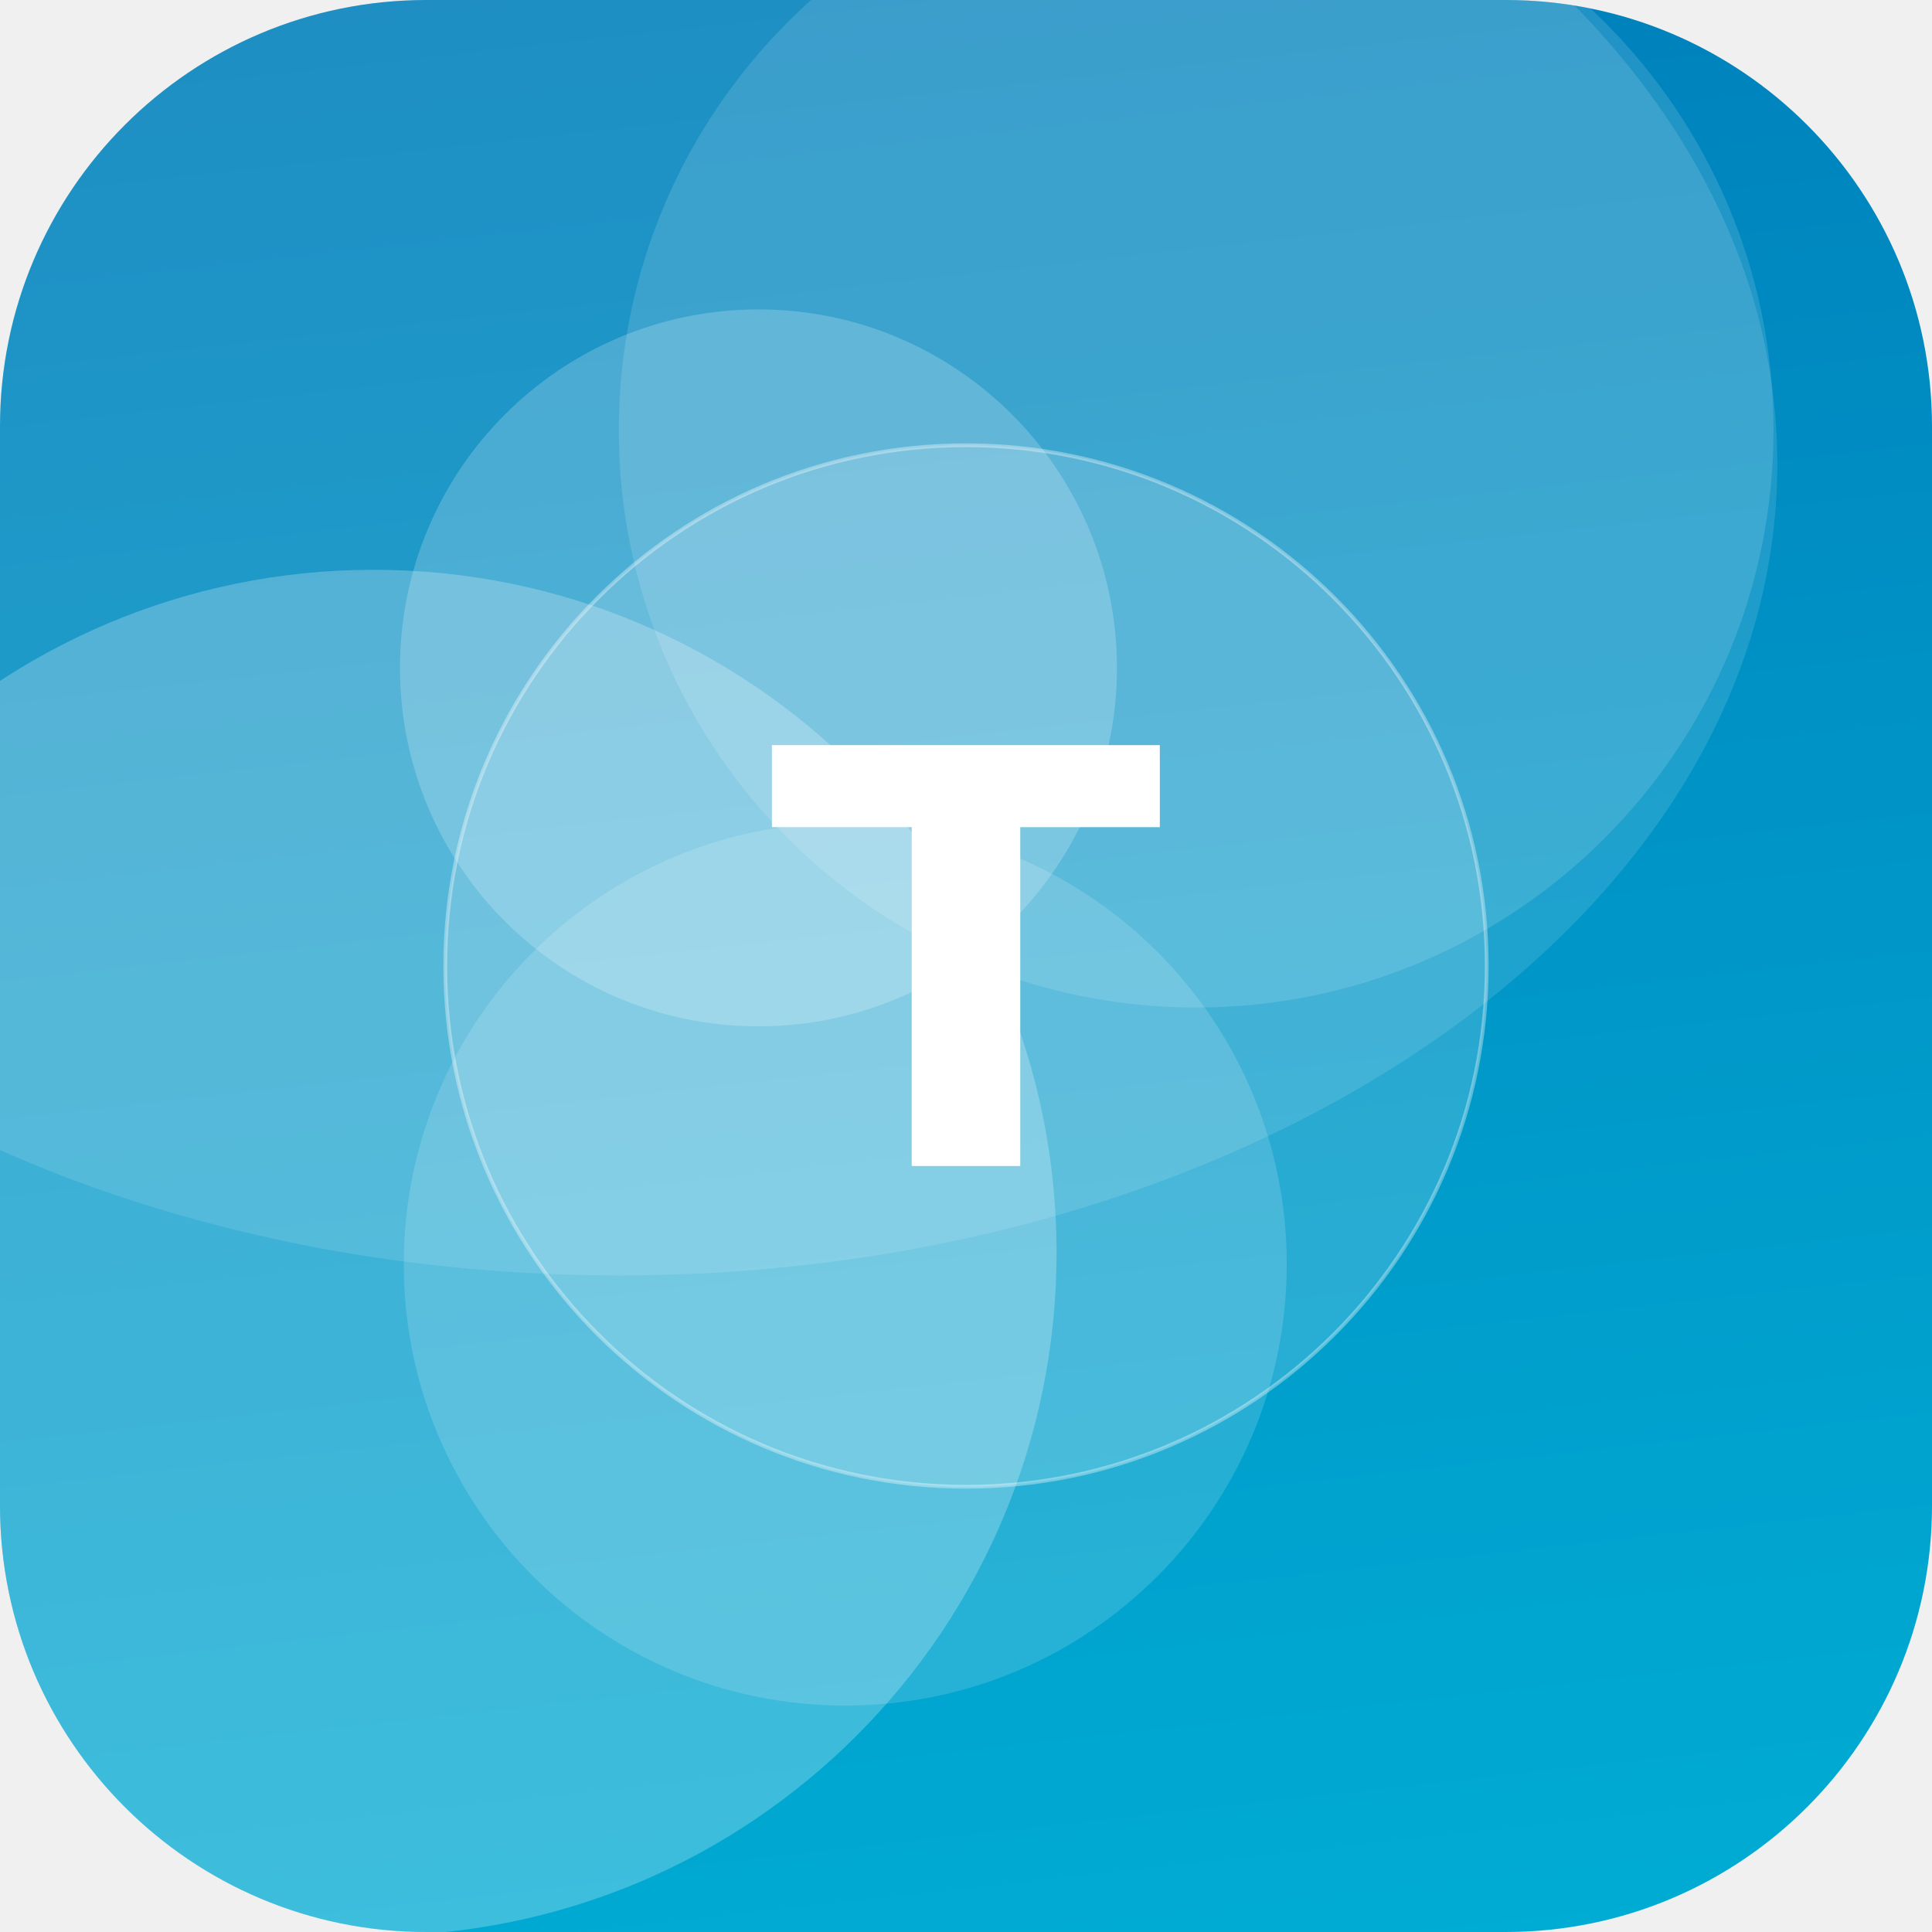
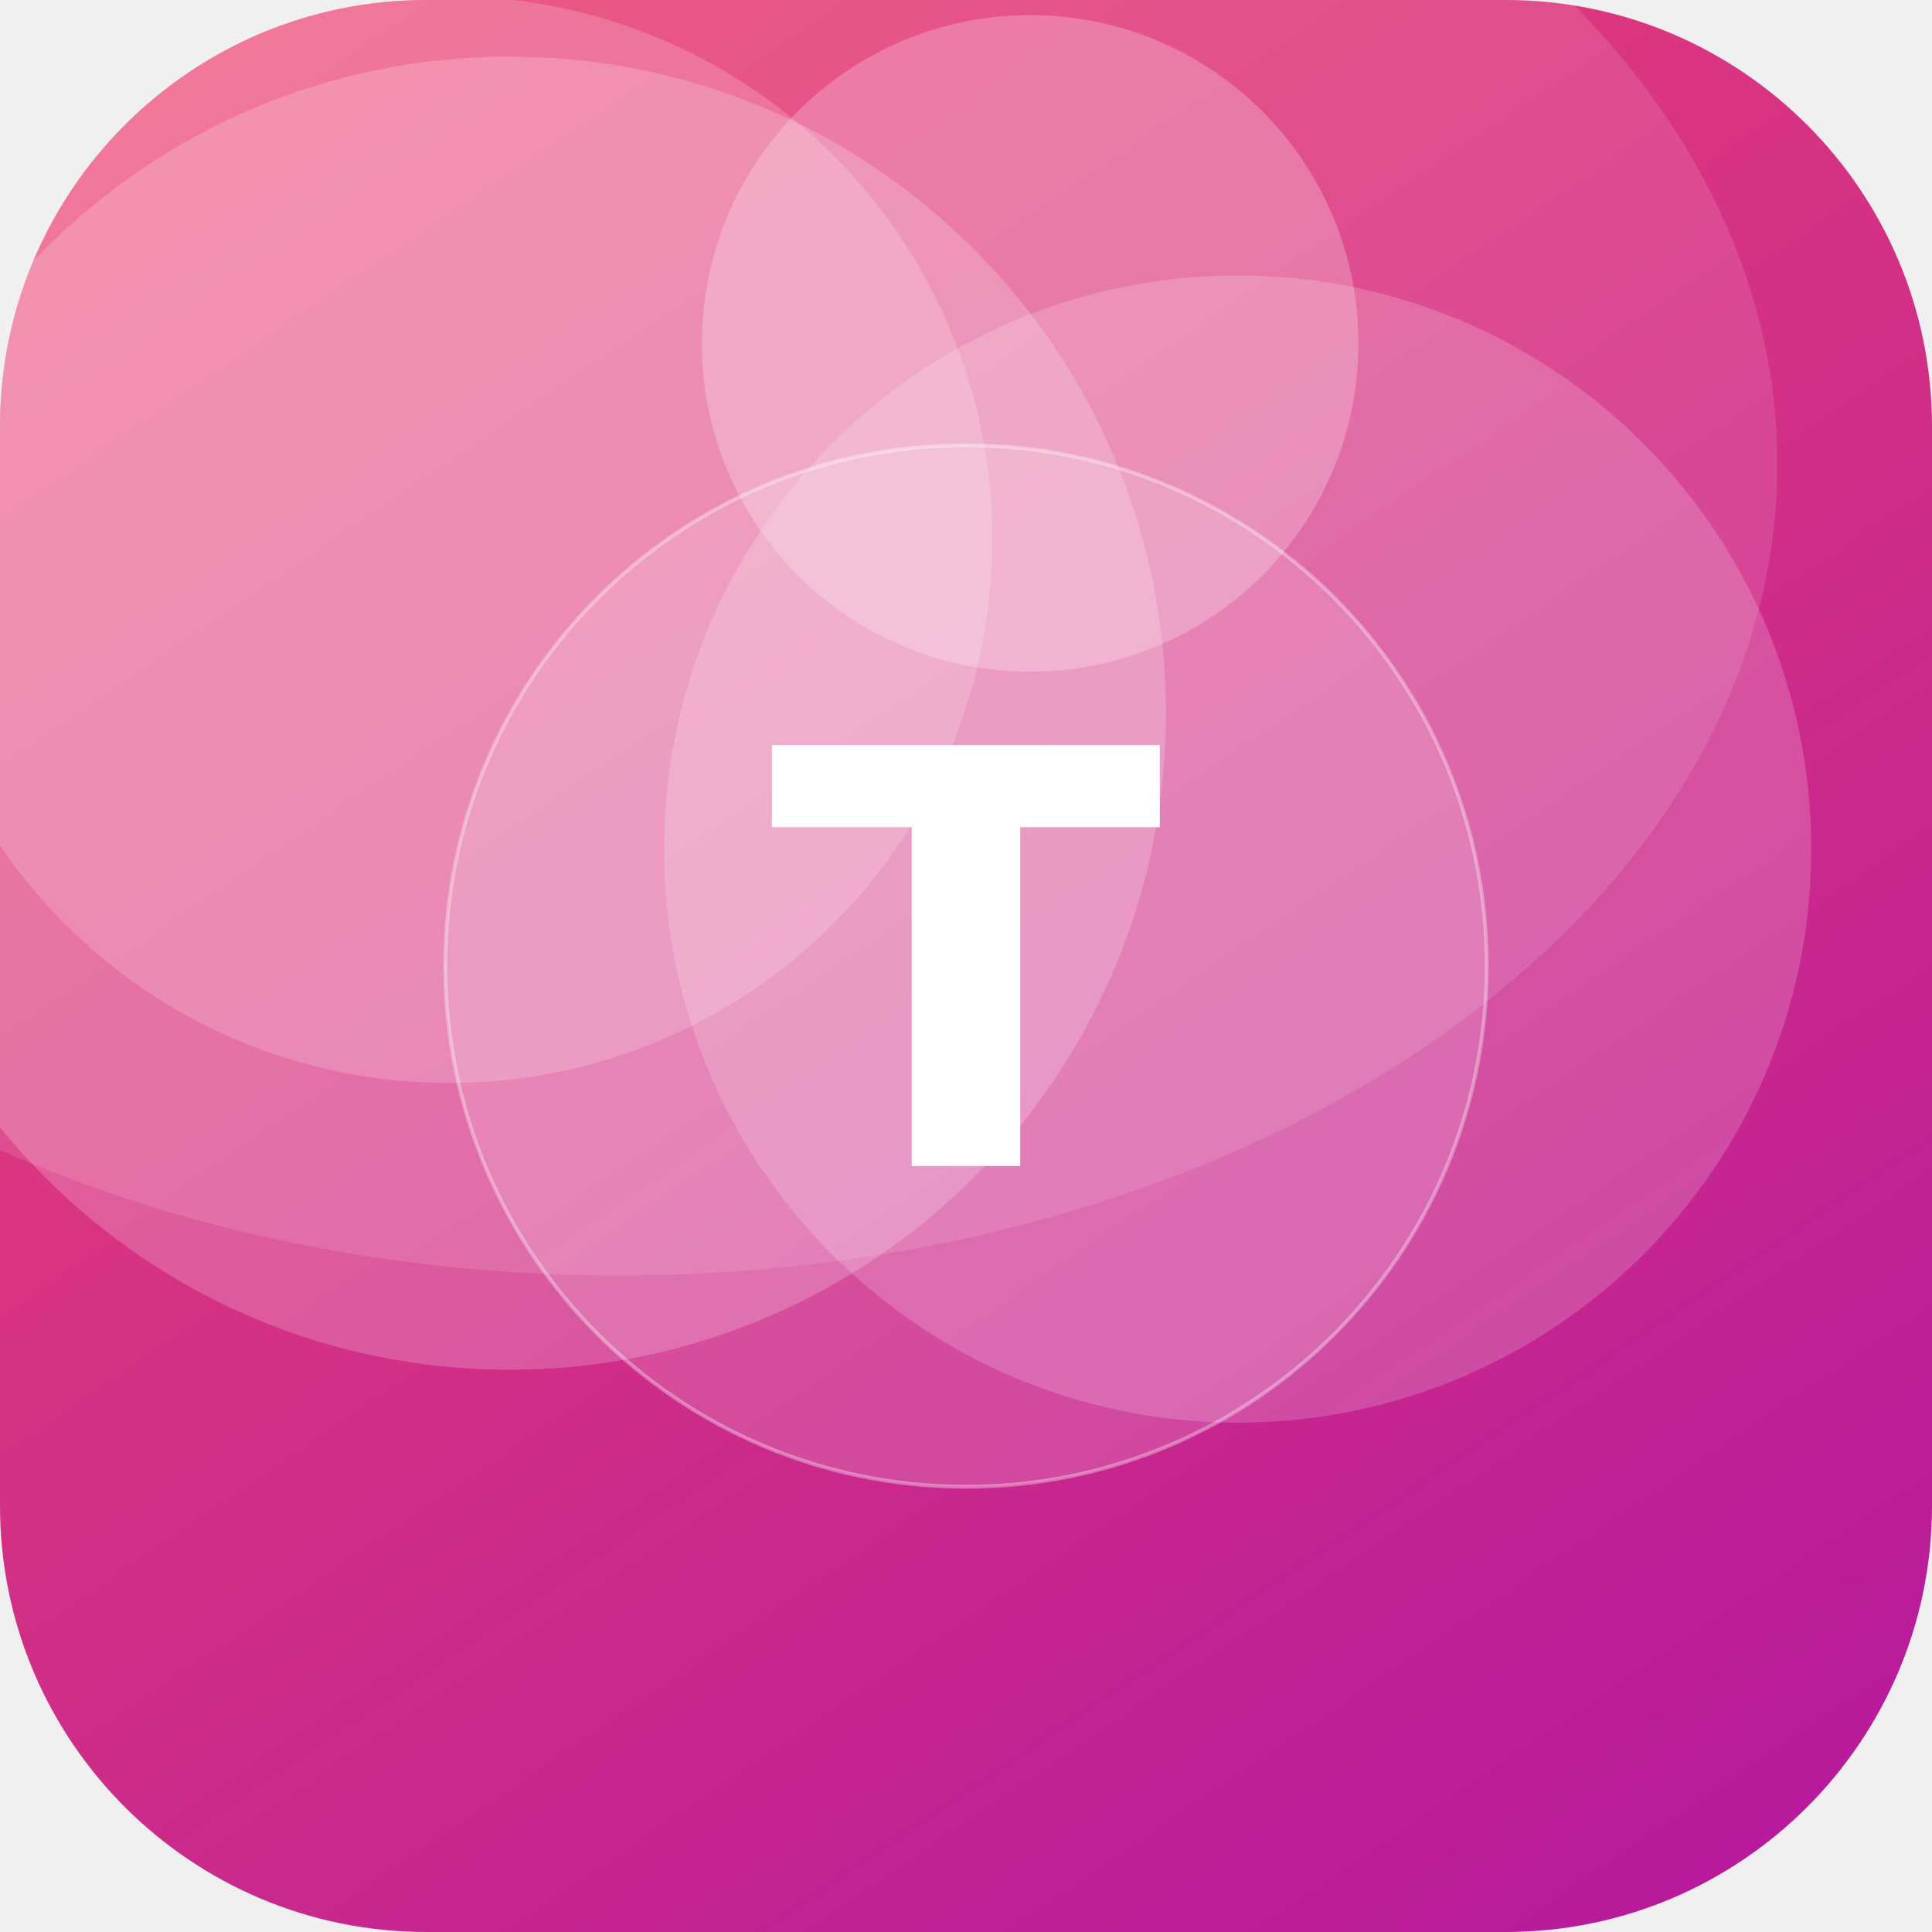
<svg xmlns="http://www.w3.org/2000/svg" width="512" height="512" viewBox="0 0 512 512">
  <defs>
-     <linearGradient id="g" x1="0" y1="0" x2="1" y2="1" gradientTransform="rotate(219 0.5 0.5)">
-       <stop offset="0" stop-color="#00B4D8" />
-       <stop offset="1" stop-color="#0077B6" />
+     <linearGradient id="g" x1="0" y1="0" x2="1" y2="1" gradientTransform="rotate(12 0.5 0.5)">
+       <stop offset="0" stop-color="#EF476F" />
+       <stop offset="1" stop-color="#B5179E" />
    </linearGradient>
    <clipPath id="c">
      <rect width="512" height="512" rx="113" />
    </clipPath>
  </defs>
  <g clip-path="url(#c)">
    <rect width="512" height="512" fill="url(#g)" />
-     <circle cx="224" cy="335" r="117" fill="#FFFFFF" fill-opacity="0.15" />
-     <circle cx="99" cy="332" r="181" fill="#FFFFFF" fill-opacity="0.24" />
-     <circle cx="317" cy="114" r="153" fill="#FFFFFF" fill-opacity="0.13" />
-     <circle cx="201" cy="177" r="95" fill="#FFFFFF" fill-opacity="0.20" />
+     <circle cx="273" cy="91" r="87" fill="#FFFFFF" fill-opacity="0.24" />
+     <circle cx="119" cy="143" r="144" fill="#FFFFFF" fill-opacity="0.18" />
+     <circle cx="135" cy="189" r="174" fill="#FFFFFF" fill-opacity="0.20" />
+     <circle cx="328" cy="225" r="152" fill="#FFFFFF" fill-opacity="0.18" />
    <ellipse cx="164" cy="123" rx="307" ry="215" fill="#FFFFFF" fill-opacity="0.12" />
    <circle cx="256" cy="256" r="138" fill="#FFFFFF" fill-opacity="0.16" stroke="#FFFFFF" stroke-opacity="0.35" />
    <text x="50%" y="50%" dy="53" text-anchor="middle" font-family="DejaVu Sans, Helvetica, Arial, sans-serif" font-weight="bold" font-size="153" fill="#FFFFFF">T</text>
  </g>
</svg>
